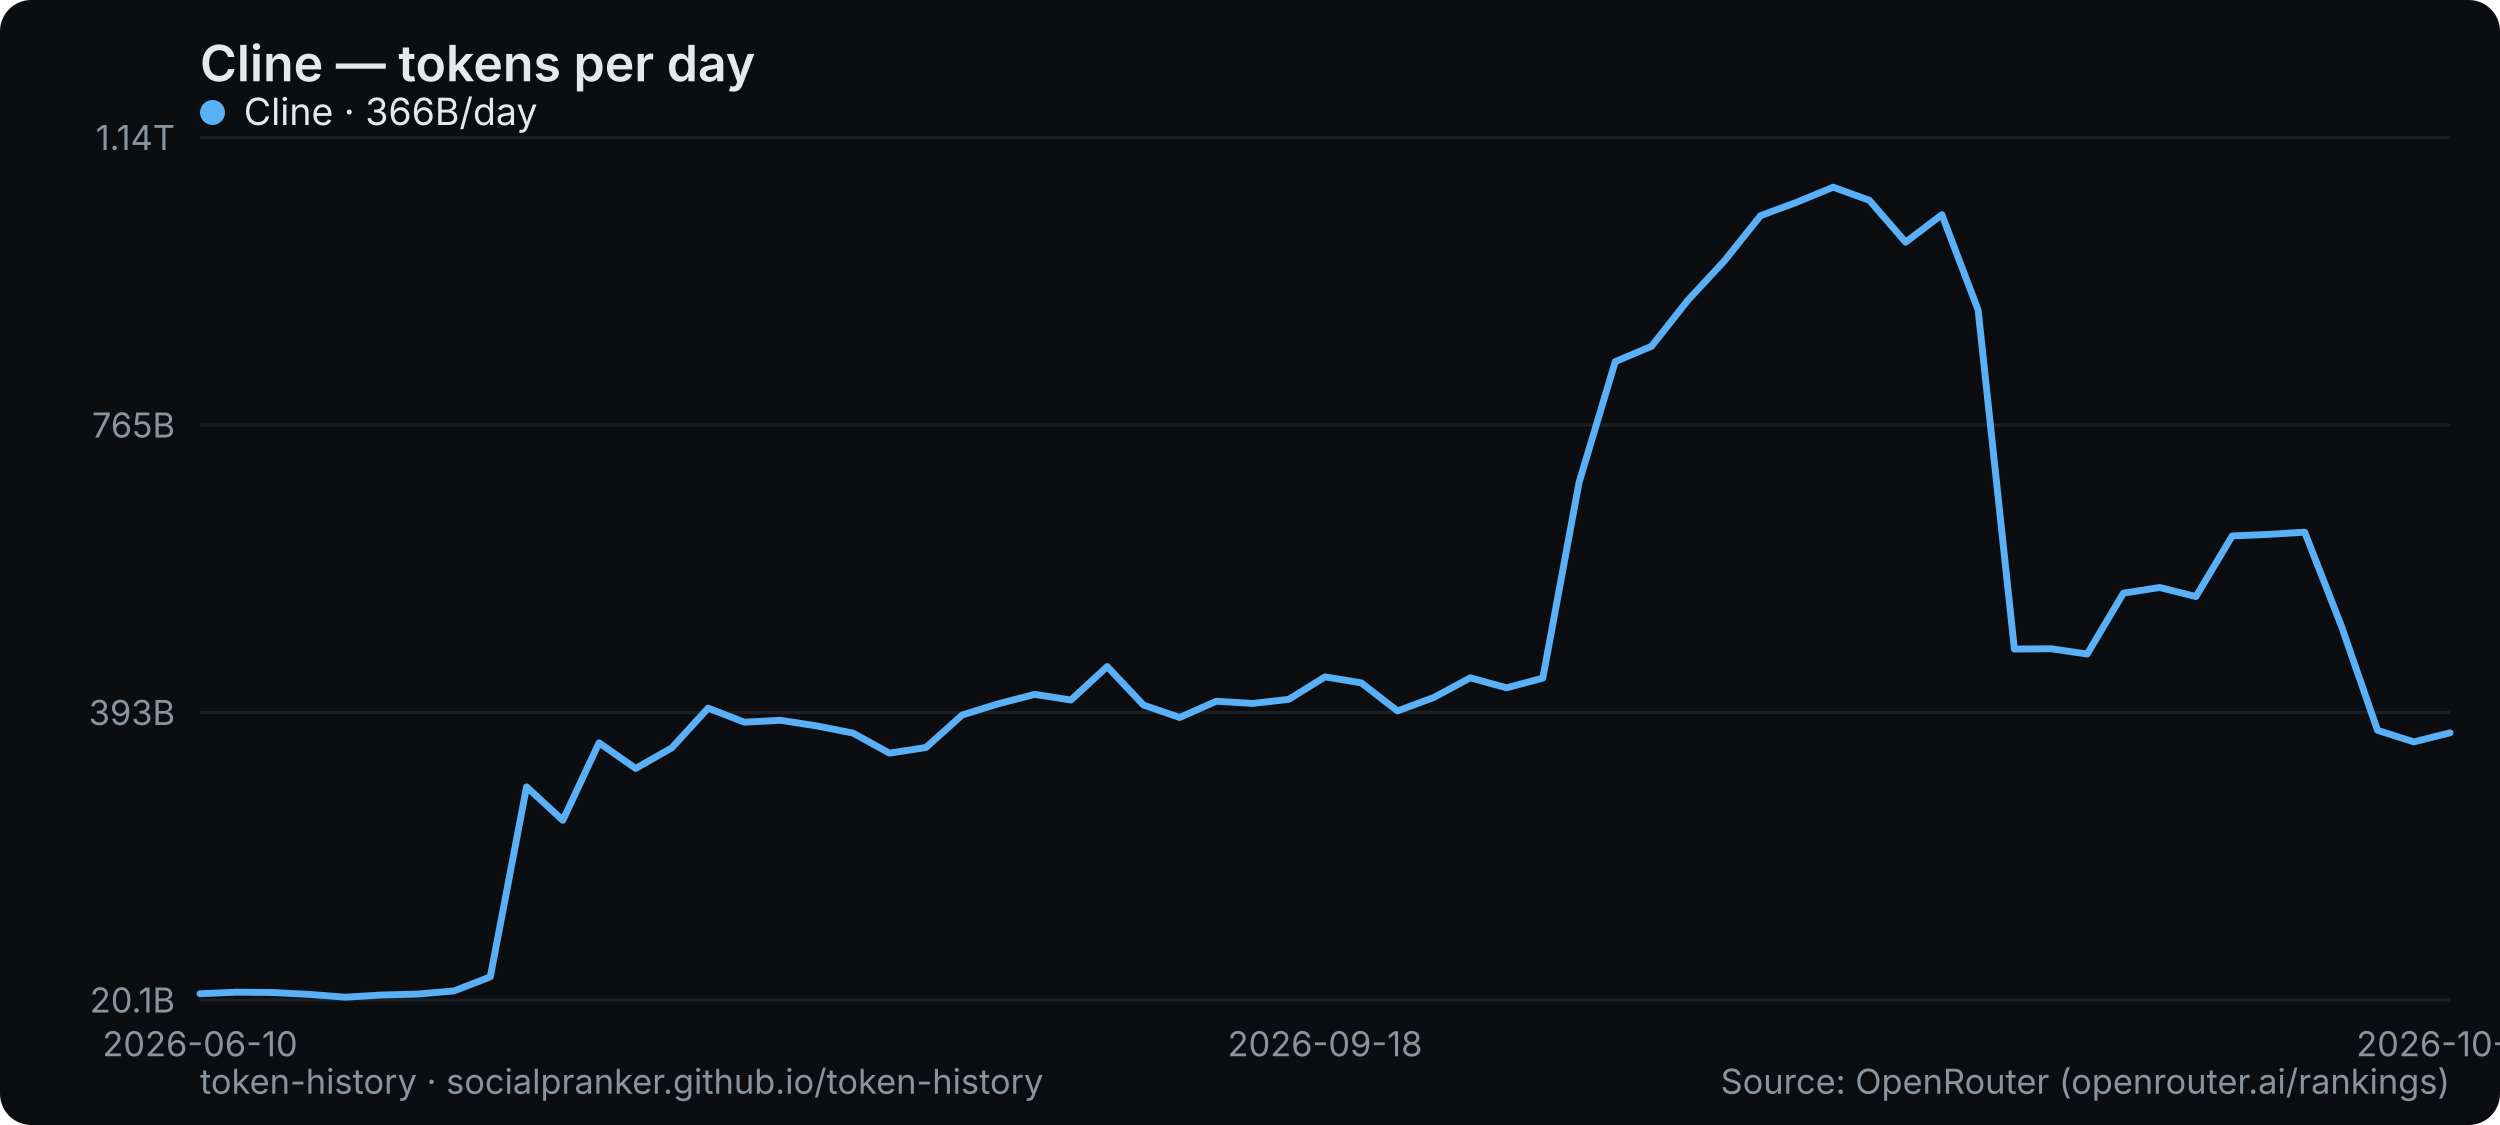
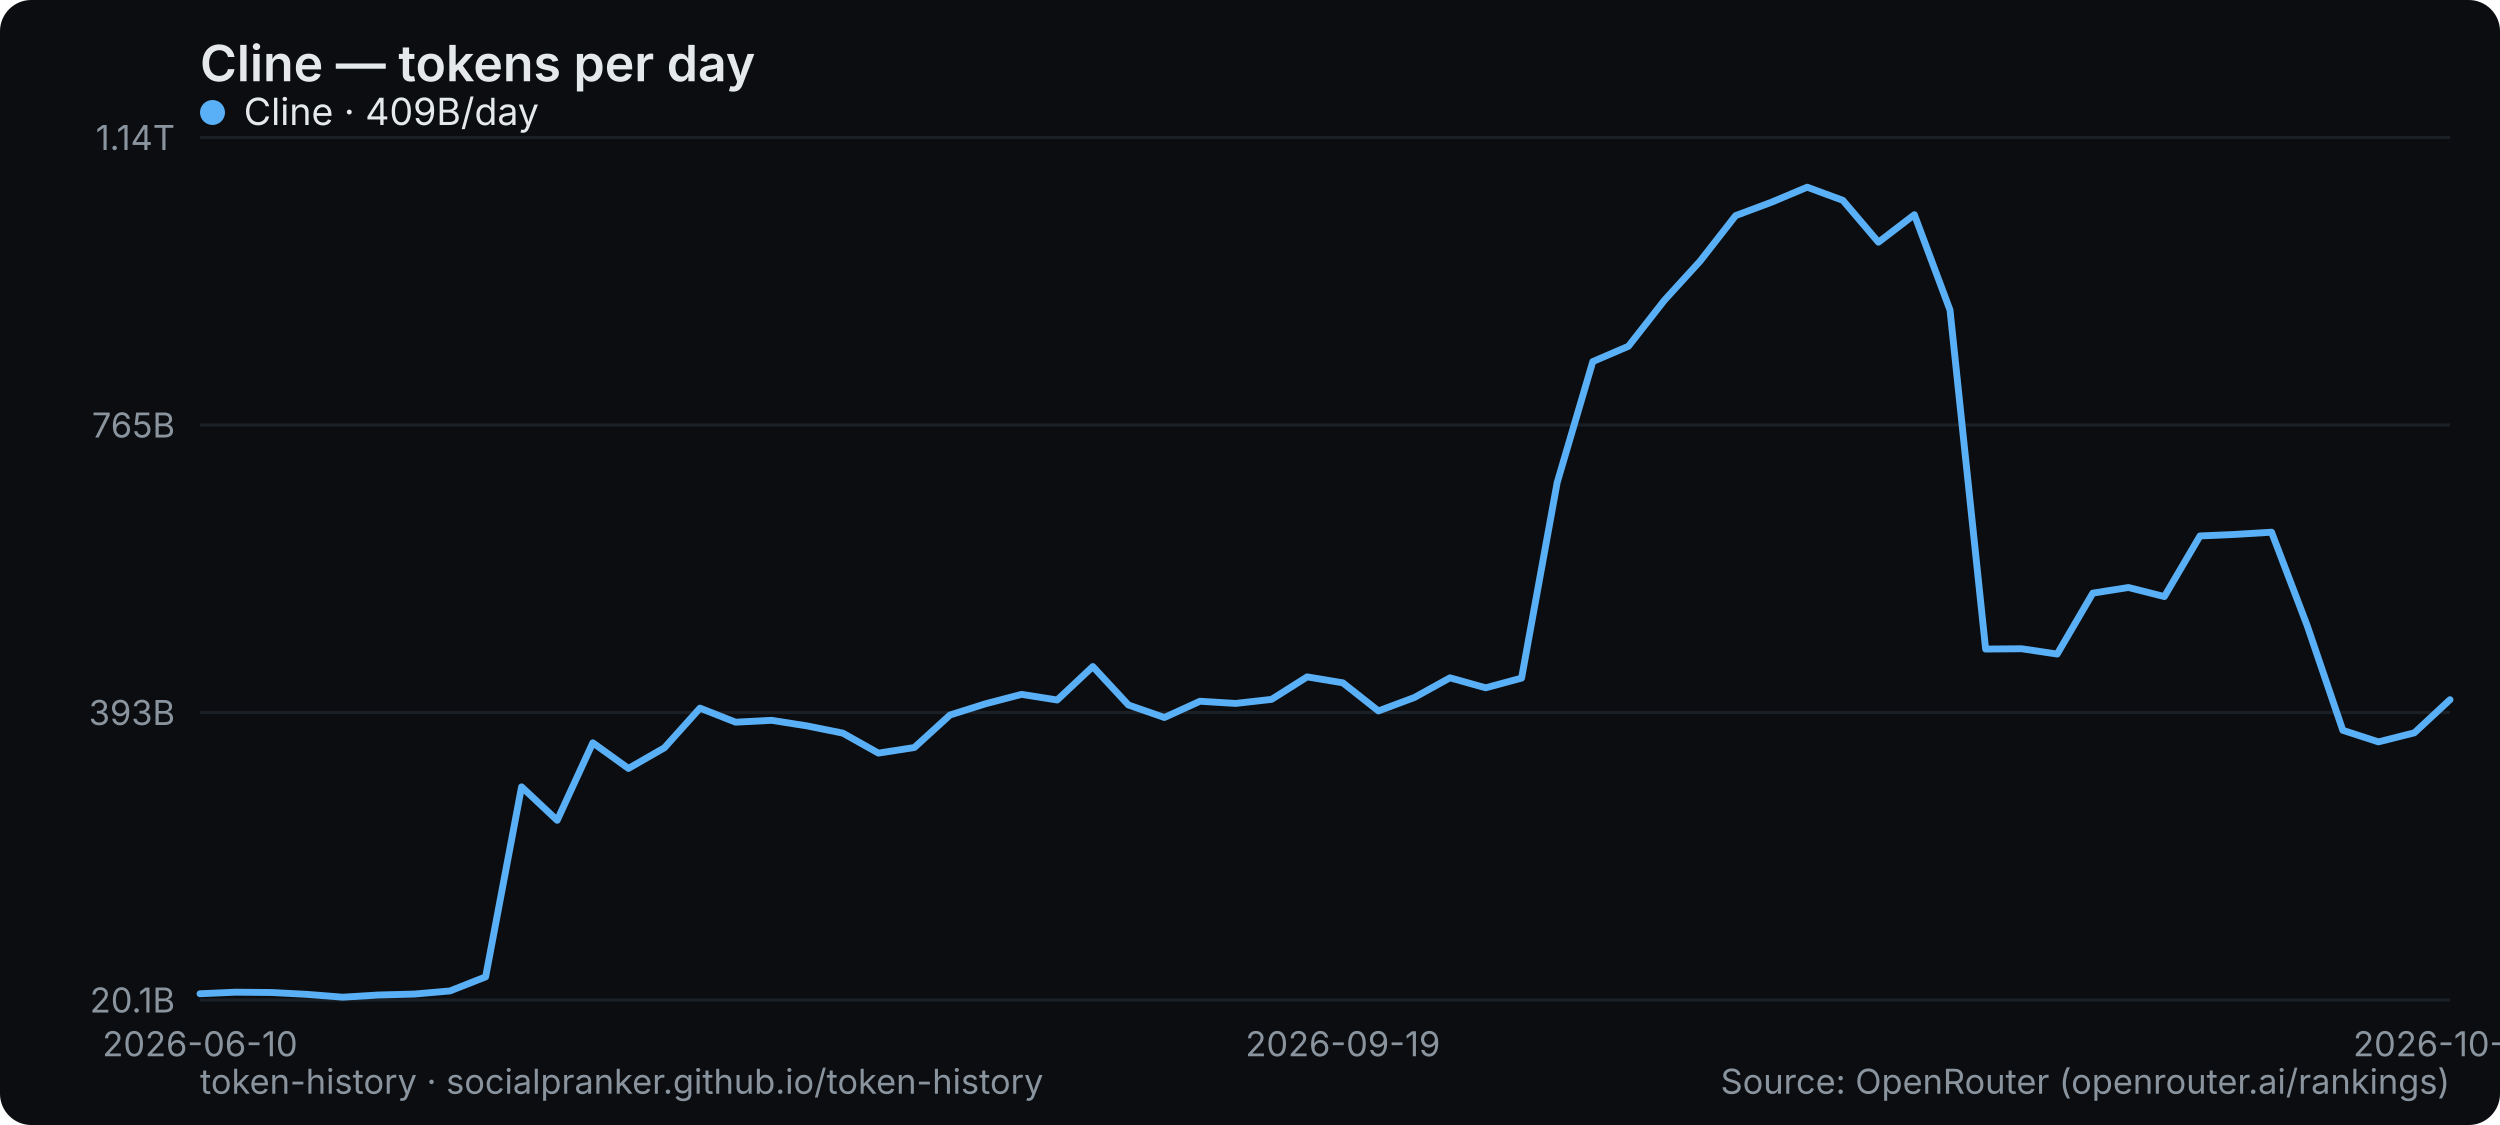
<svg xmlns="http://www.w3.org/2000/svg" width="800" height="360" viewBox="0 0 800 360" role="img" aria-label="Cline — tokens per day">
  <rect width="800" height="360" rx="10" fill="#0b0d10" />
  <text x="64" y="26" font-family="system-ui,-apple-system,Segoe UI,sans-serif" font-size="16" font-weight="600" fill="#e6e9ec">Cline — tokens per day</text>
  <line x1="64" y1="320" x2="784" y2="320" stroke="#1b2026" stroke-width="1" />
  <text x="56" y="324" text-anchor="end" font-family="system-ui,-apple-system,Segoe UI,sans-serif" font-size="11" fill="#8a949e">20.1B</text>
  <line x1="64" y1="228" x2="784" y2="228" stroke="#1b2026" stroke-width="1" />
  <text x="56" y="232" text-anchor="end" font-family="system-ui,-apple-system,Segoe UI,sans-serif" font-size="11" fill="#8a949e">393B</text>
  <line x1="64" y1="136" x2="784" y2="136" stroke="#1b2026" stroke-width="1" />
  <text x="56" y="140" text-anchor="end" font-family="system-ui,-apple-system,Segoe UI,sans-serif" font-size="11" fill="#8a949e">765B</text>
  <line x1="64" y1="44" x2="784" y2="44" stroke="#1b2026" stroke-width="1" />
  <text x="56" y="48" text-anchor="end" font-family="system-ui,-apple-system,Segoe UI,sans-serif" font-size="11" fill="#8a949e">1.14T</text>
  <text x="64" y="338" text-anchor="middle" font-family="system-ui,-apple-system,Segoe UI,sans-serif" font-size="11" fill="#8a949e">2026-06-10</text>
-   <text x="424" y="338" text-anchor="middle" font-family="system-ui,-apple-system,Segoe UI,sans-serif" font-size="11" fill="#8a949e">2026-09-18</text>
-   <text x="784" y="338" text-anchor="middle" font-family="system-ui,-apple-system,Segoe UI,sans-serif" font-size="11" fill="#8a949e">2026-10-19</text>
-   <polyline points="64.0,318.0 75.6,317.5 87.2,317.6 98.8,318.2 110.5,319.1 122.1,318.4 133.7,318.1 145.3,317.1 156.9,312.6 168.5,251.8 180.1,262.5 191.7,237.7 203.4,245.9 215.0,239.3 226.6,226.6 238.2,231.1 249.8,230.5 261.4,232.3 273.0,234.6 284.6,241.0 296.3,239.2 307.9,228.8 319.5,225.2 331.1,222.2 342.7,224.0 354.3,213.3 365.9,225.6 377.5,229.6 389.2,224.4 400.8,225.1 412.4,223.8 424.0,216.6 435.6,218.5 447.2,227.5 458.8,223.2 470.5,216.9 482.1,220.1 493.7,217.0 505.3,154.4 516.9,115.7 528.5,110.8 540.1,96.1 551.7,83.6 563.4,69.0 575.0,64.7 586.6,59.9 598.2,64.1 609.8,77.5 621.4,68.7 633.0,99.2 644.6,207.7 656.3,207.6 667.9,209.3 679.5,189.8 691.1,188.0 702.7,190.9 714.3,171.5 725.9,171.0 737.5,170.3 749.2,200.2 760.8,233.7 772.4,237.4 784.0,234.5" fill="none" stroke="#5ab0f7" stroke-width="2.2" stroke-linejoin="round" stroke-linecap="round" />
+   <text x="429.714" y="338" text-anchor="middle" font-family="system-ui,-apple-system,Segoe UI,sans-serif" font-size="11" fill="#8a949e">2026-09-19</text>
+   <text x="784" y="338" text-anchor="middle" font-family="system-ui,-apple-system,Segoe UI,sans-serif" font-size="11" fill="#8a949e">2026-10-20</text>
+   <polyline points="64.0,318.0 75.4,317.5 86.9,317.6 98.3,318.2 109.7,319.1 121.1,318.4 132.6,318.1 144.0,317.1 155.4,312.6 166.9,251.8 178.3,262.5 189.7,237.7 201.1,245.9 212.6,239.3 224.0,226.6 235.4,231.1 246.9,230.5 258.3,232.3 269.7,234.6 281.1,241.0 292.6,239.2 304.0,228.8 315.4,225.2 326.9,222.2 338.3,224.0 349.7,213.3 361.1,225.6 372.6,229.6 384.0,224.4 395.4,225.1 406.9,223.8 418.3,216.6 429.7,218.5 441.1,227.5 452.6,223.2 464.0,216.9 475.4,220.1 486.9,217.0 498.3,154.4 509.7,115.7 521.1,110.8 532.6,96.1 544.0,83.6 555.4,69.0 566.9,64.7 578.3,59.9 589.7,64.1 601.1,77.5 612.6,68.7 624.0,99.2 635.4,207.7 646.9,207.6 658.3,209.3 669.7,189.8 681.1,188.0 692.6,190.9 704.0,171.5 715.4,171.0 726.9,170.3 738.3,200.2 749.7,233.7 761.1,237.4 772.6,234.5 784.0,223.9" fill="none" stroke="#5ab0f7" stroke-width="2.2" stroke-linejoin="round" stroke-linecap="round" />
  <g font-family="system-ui,-apple-system,Segoe UI,sans-serif" font-size="12">
    <circle cx="68" cy="36" r="4" fill="#5ab0f7" />
-     <text x="78" y="40" fill="#e6e9ec">Cline · 366B/day</text>
+     <text x="78" y="40" fill="#e6e9ec">Cline · 409B/day</text>
  </g>
  <text x="64" y="350" font-family="system-ui,-apple-system,Segoe UI,sans-serif" font-size="11" fill="#8a949e">token-history · socialpranker.github.io/token-history</text>
  <text x="784" y="350" text-anchor="end" font-family="system-ui,-apple-system,Segoe UI,sans-serif" font-size="11" fill="#8a949e">Source: OpenRouter (openrouter.ai/rankings)</text>
</svg>
